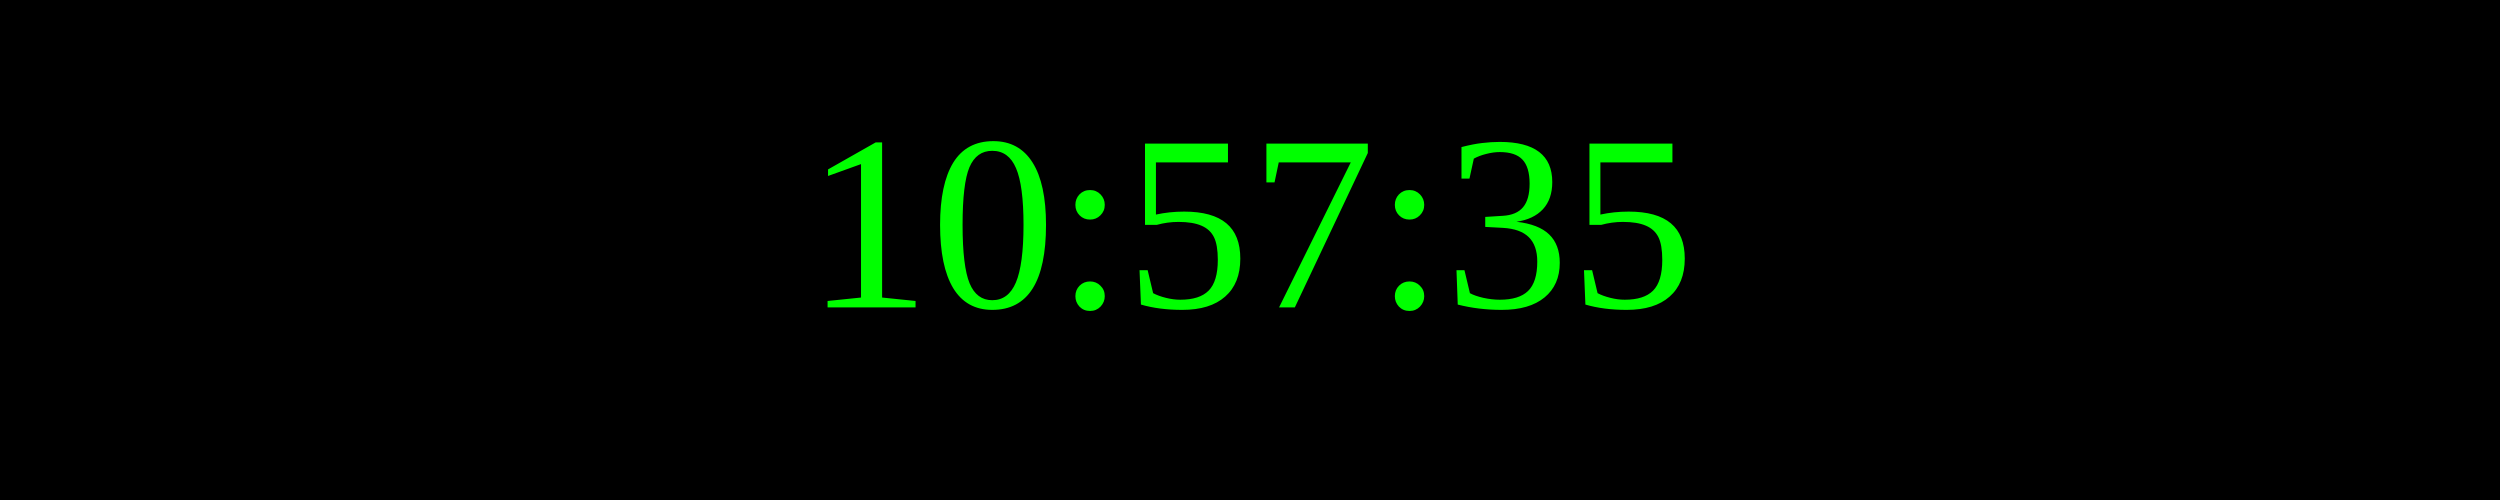
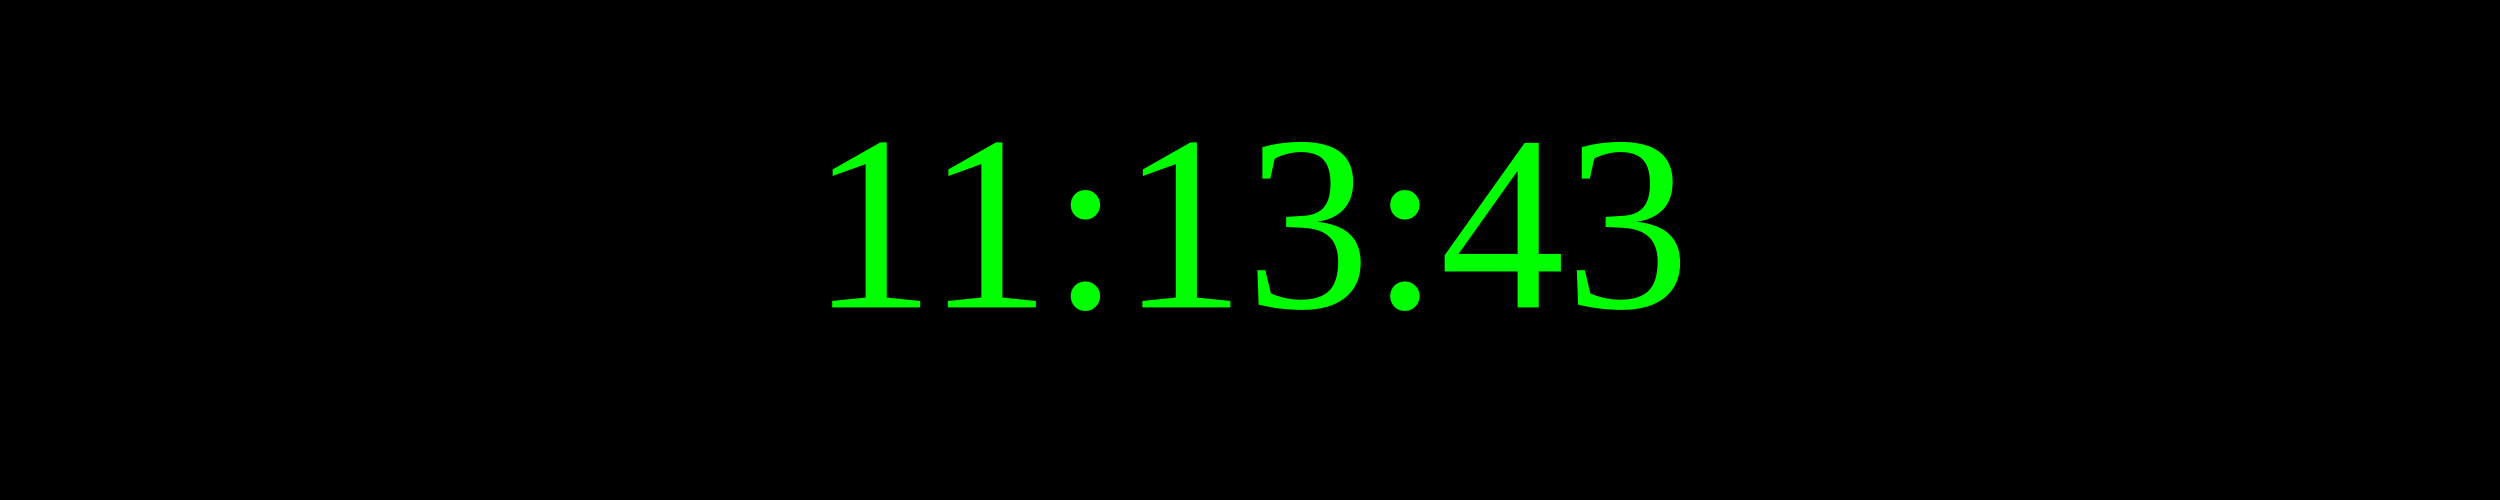
<svg xmlns="http://www.w3.org/2000/svg" width="250" height="50">
  <rect width="100%" height="100%" fill="black" />
  <text x="50%" y="50%" font-size="25" fill="lime" text-anchor="middle" dominant-baseline="middle">
- 10:57:35
+ 11:13:43
</text>
</svg>
